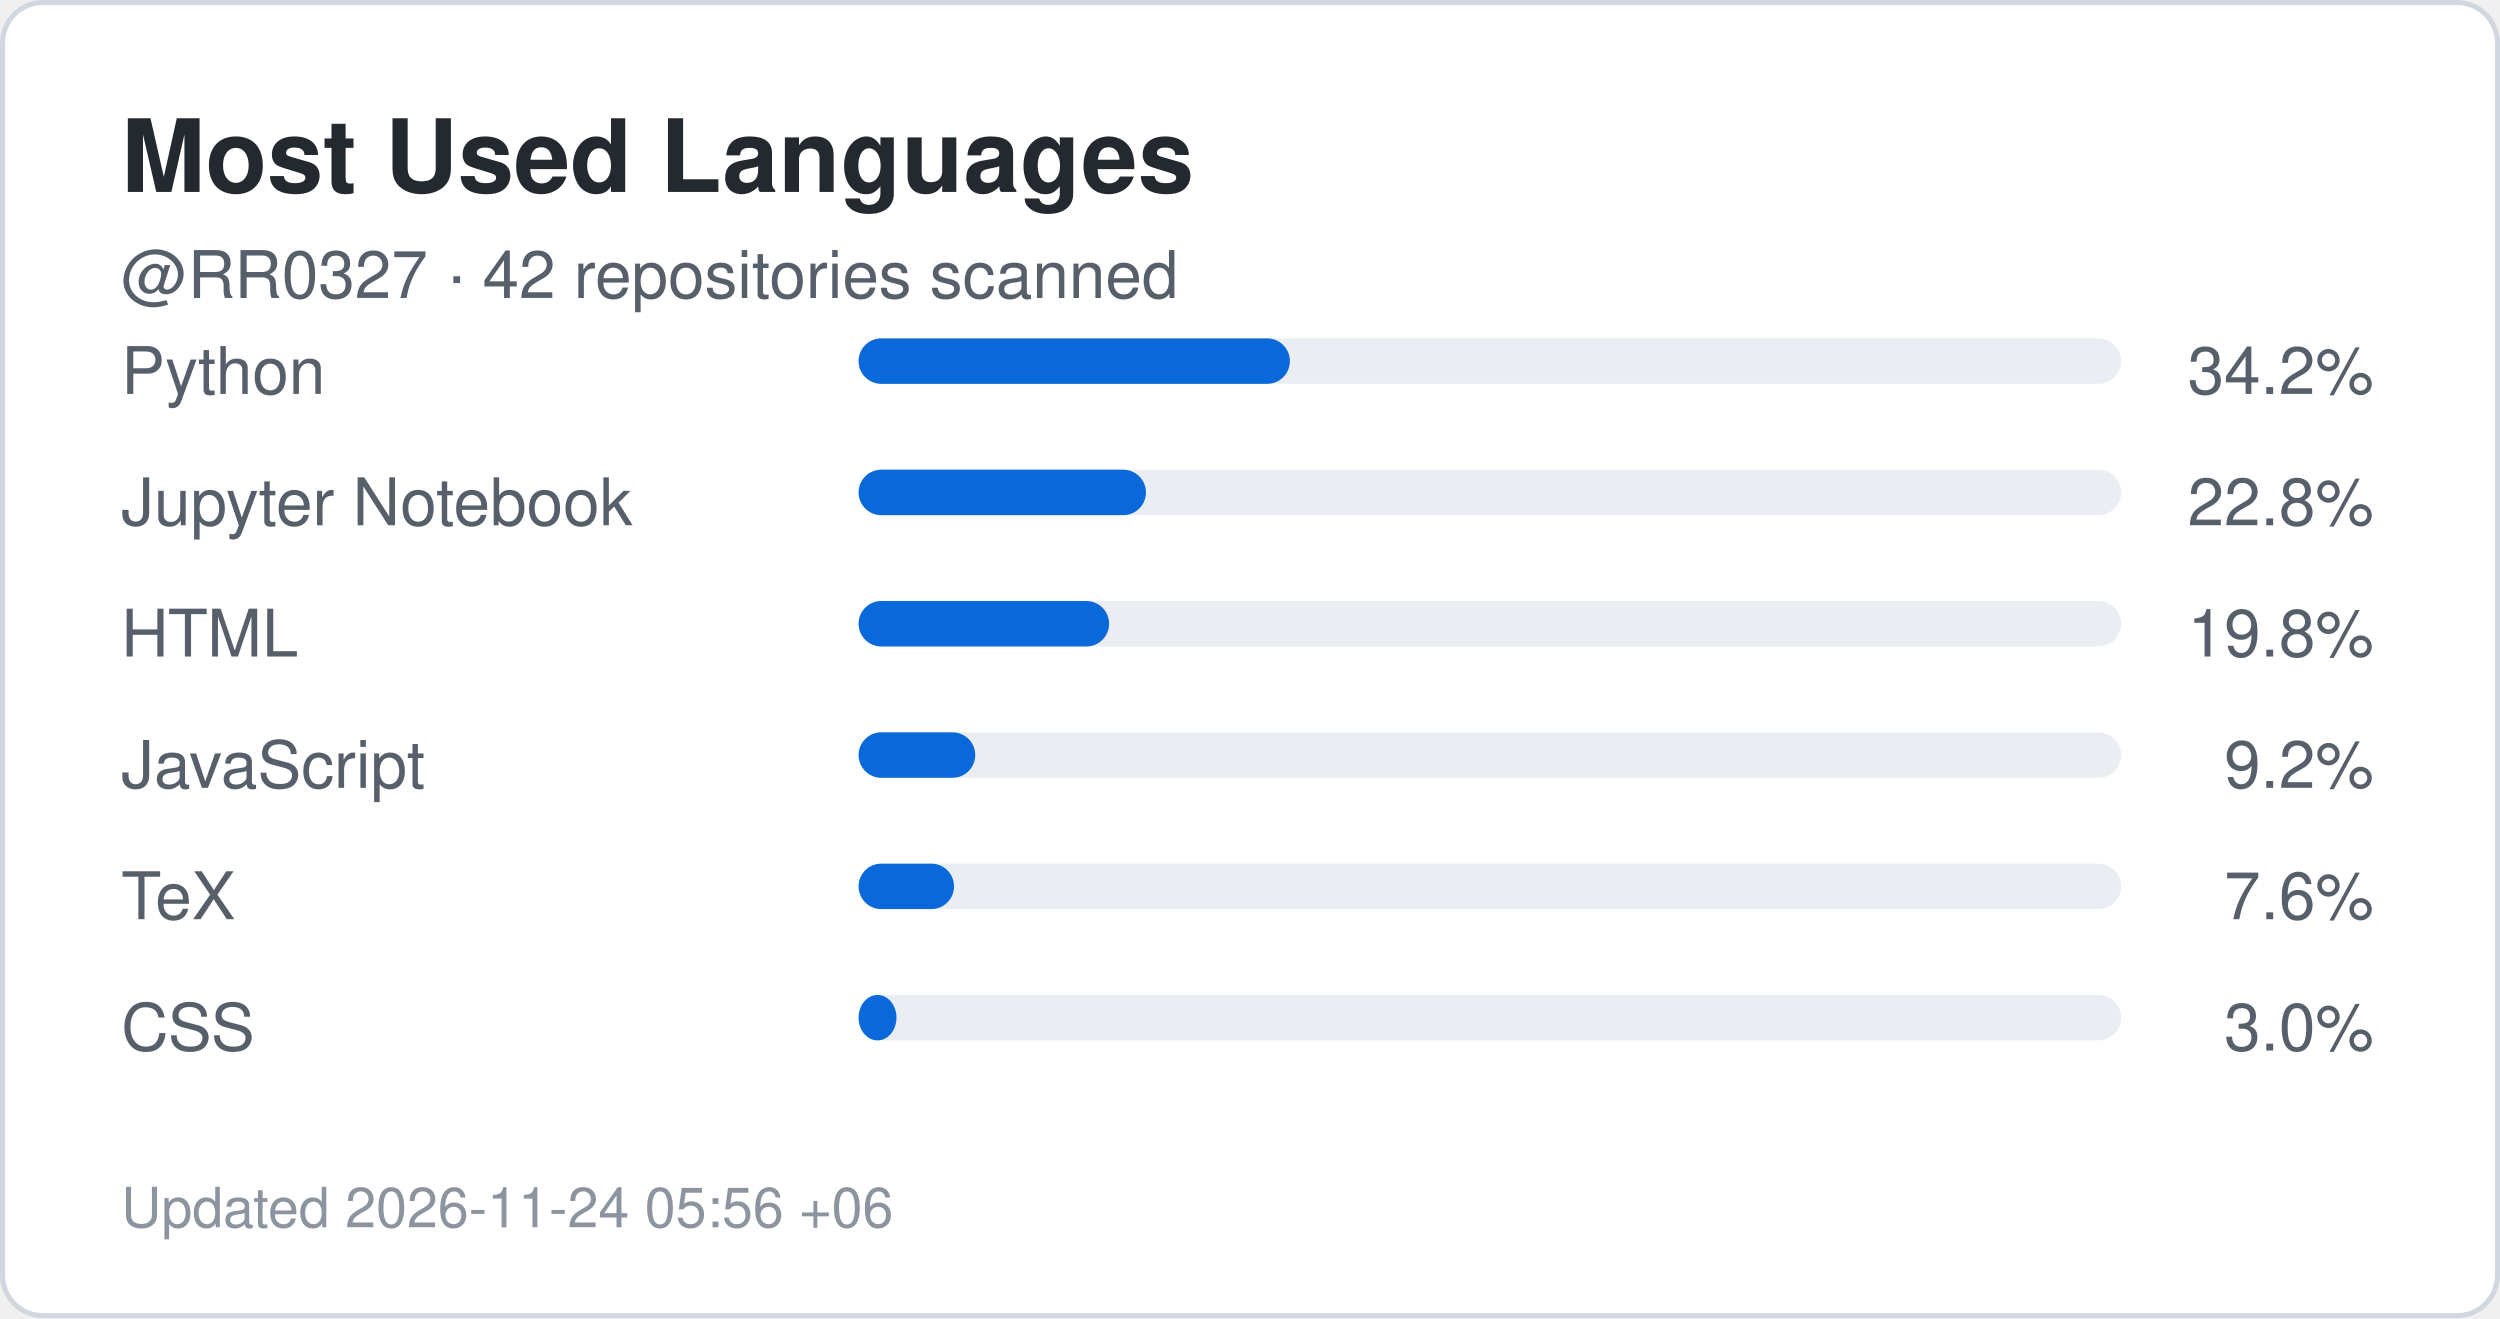
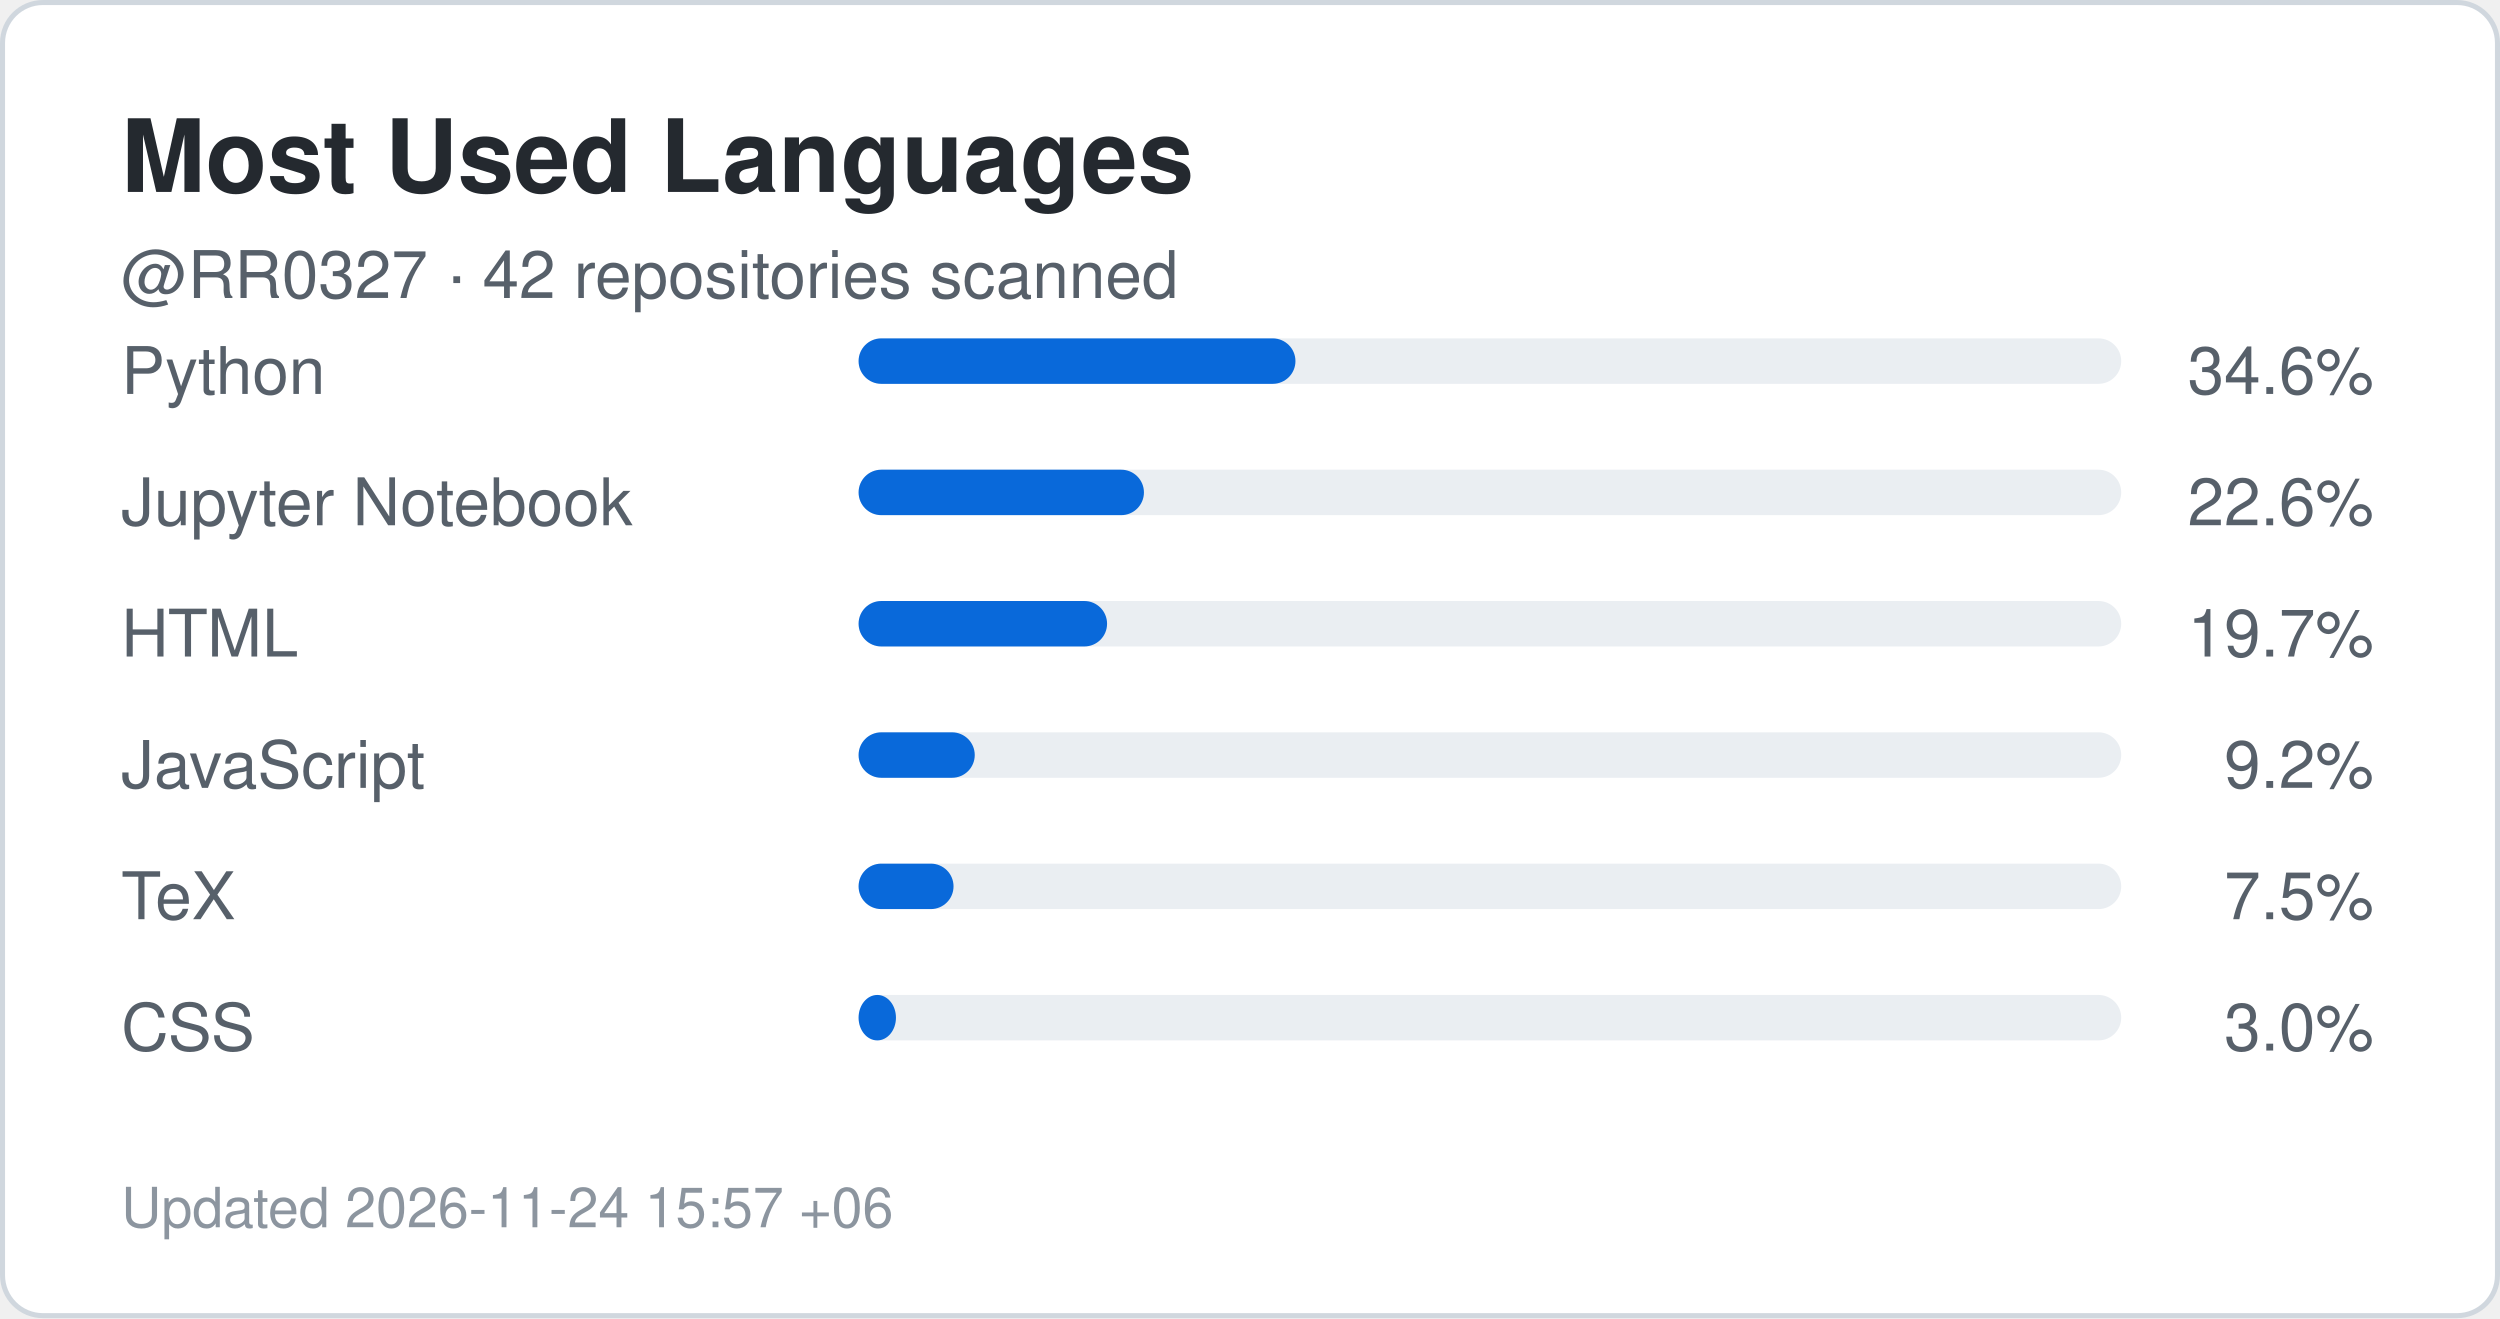
<svg xmlns="http://www.w3.org/2000/svg" width="495" height="261" viewBox="0 0 495 261" role="img" aria-label="Top languages for RR0327">
  <rect x="0.5" y="0.5" width="494" height="260" rx="8" fill="#ffffff" stroke="#d0d7de" />
  <style>
    .title {
      font: 700 20px -apple-system,BlinkMacSystemFont,"Segoe UI",Helvetica,Arial,sans-serif;
      fill: #24292f;
    }
    .label {
      font: 500 13px -apple-system,BlinkMacSystemFont,"Segoe UI",Helvetica,Arial,sans-serif;
      fill: #57606a;
    }
    .value {
      font: 700 22px -apple-system,BlinkMacSystemFont,"Segoe UI",Helvetica,Arial,sans-serif;
      fill: #0969da;
    }
    .small {
      font: 400 11px -apple-system,BlinkMacSystemFont,"Segoe UI",Helvetica,Arial,sans-serif;
      fill: #8c959f;
    }
  </style>
  <text x="24" y="38" class="title">Most Used Languages</text>
  <text x="24" y="59" class="label">
    @RR0327 · 42 repositories scanned
  </text>
  <text x="24" y="78" class="label">Python</text>
  <rect x="170" y="67" width="250" height="9" rx="4.5" fill="#eaeef2" />
-   <rect x="170" y="67" width="85.4" height="9" rx="4.5" fill="#0969da" />
+   <rect x="170" y="67" width="86.5" height="9" rx="4.5" fill="#0969da" />
  <text x="470" y="78" text-anchor="end" class="label">
-     34.2%
+     34.6%
  </text>
  <text x="24" y="104" class="label">Jupyter Notebook</text>
  <rect x="170" y="93" width="250" height="9" rx="4.5" fill="#eaeef2" />
-   <rect x="170" y="93" width="56.9" height="9" rx="4.5" fill="#0969da" />
+   <rect x="170" y="93" width="56.5" height="9" rx="4.5" fill="#0969da" />
  <text x="470" y="104" text-anchor="end" class="label">
-     22.8%
+     22.6%
  </text>
  <text x="24" y="130" class="label">HTML</text>
  <rect x="170" y="119" width="250" height="9" rx="4.5" fill="#eaeef2" />
-   <rect x="170" y="119" width="49.6" height="9" rx="4.5" fill="#0969da" />
+   <rect x="170" y="119" width="49.2" height="9" rx="4.5" fill="#0969da" />
  <text x="470" y="130" text-anchor="end" class="label">
-     19.8%
+     19.7%
  </text>
  <text x="24" y="156" class="label">JavaScript</text>
  <rect x="170" y="145" width="250" height="9" rx="4.5" fill="#eaeef2" />
-   <rect x="170" y="145" width="23.1" height="9" rx="4.5" fill="#0969da" />
+   <rect x="170" y="145" width="23.0" height="9" rx="4.5" fill="#0969da" />
  <text x="470" y="156" text-anchor="end" class="label">
    9.2%
  </text>
  <text x="24" y="182" class="label">TeX</text>
  <rect x="170" y="171" width="250" height="9" rx="4.5" fill="#eaeef2" />
-   <rect x="170" y="171" width="18.9" height="9" rx="4.5" fill="#0969da" />
+   <rect x="170" y="171" width="18.8" height="9" rx="4.5" fill="#0969da" />
  <text x="470" y="182" text-anchor="end" class="label">
-     7.6%
+     7.5%
  </text>
  <text x="24" y="208" class="label">CSS</text>
  <rect x="170" y="197" width="250" height="9" rx="4.5" fill="#eaeef2" />
-   <rect x="170" y="197" width="7.5" height="9" rx="4.5" fill="#0969da" />
+   <rect x="170" y="197" width="7.4" height="9" rx="4.5" fill="#0969da" />
  <text x="470" y="208" text-anchor="end" class="label">
    3.0%
  </text>
  <text x="24" y="243" class="small">
-     Updated 2026-11-24 05:56 +06
+     Updated 2026-11-24 15:57 +06
  </text>
</svg>
